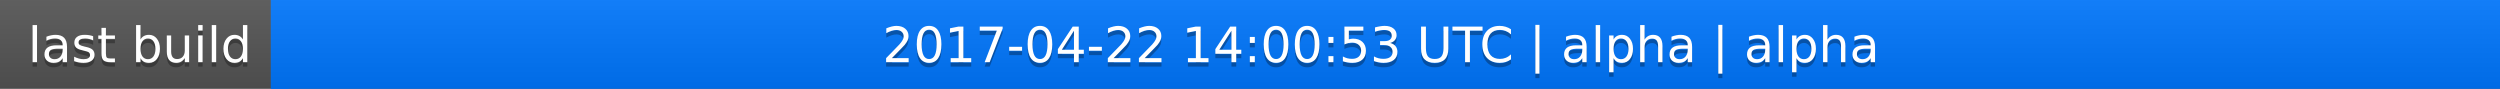
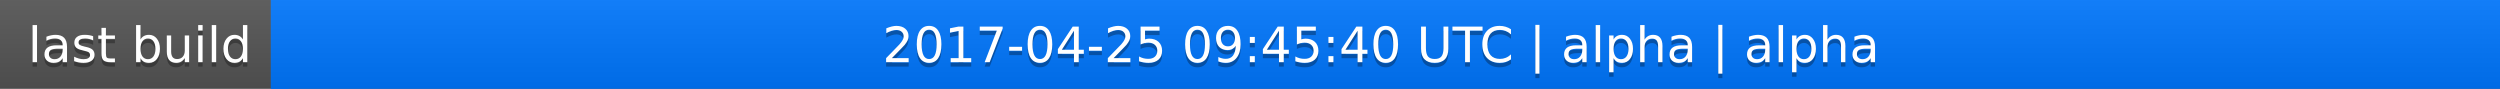
<svg xmlns="http://www.w3.org/2000/svg" width="563" height="20">
  <linearGradient id="a" x2="0" y2="100%">
    <stop offset="0" stop-color="#bbb" stop-opacity=".1" />
    <stop offset="1" stop-opacity=".1" />
  </linearGradient>
  <rect rx="0" width="563" height="20" fill="#555" />
  <rect rx="0" x="61" width="502" height="20" fill="#07f" />
  <path fill="#07f" d="M61 0h4v20h-4z" />
  <rect rx="0" width="563" height="20" fill="url(#a)" />
  <g fill="#fff" text-anchor="middle" font-family="DejaVu Sans,Verdana,Geneva,sans-serif" font-size="11">
    <text x="31.5" y="15" fill="#010101" fill-opacity=".3">last build</text>
    <text x="31.5" y="14">last build</text>
-     <text x="311" y="15" fill="#010101" fill-opacity=".3">2017-04-22 14:00:53 UTC | alpha | alpha</text>
-     <text x="311" y="14">2017-04-22 14:00:53 UTC | alpha | alpha</text>
+     <text x="311" y="15" fill="#010101" fill-opacity=".3">2017-04-25 09:45:40 UTC | alpha | alpha</text>
+     <text x="311" y="14">2017-04-25 09:45:40 UTC | alpha | alpha</text>
  </g>
</svg>
